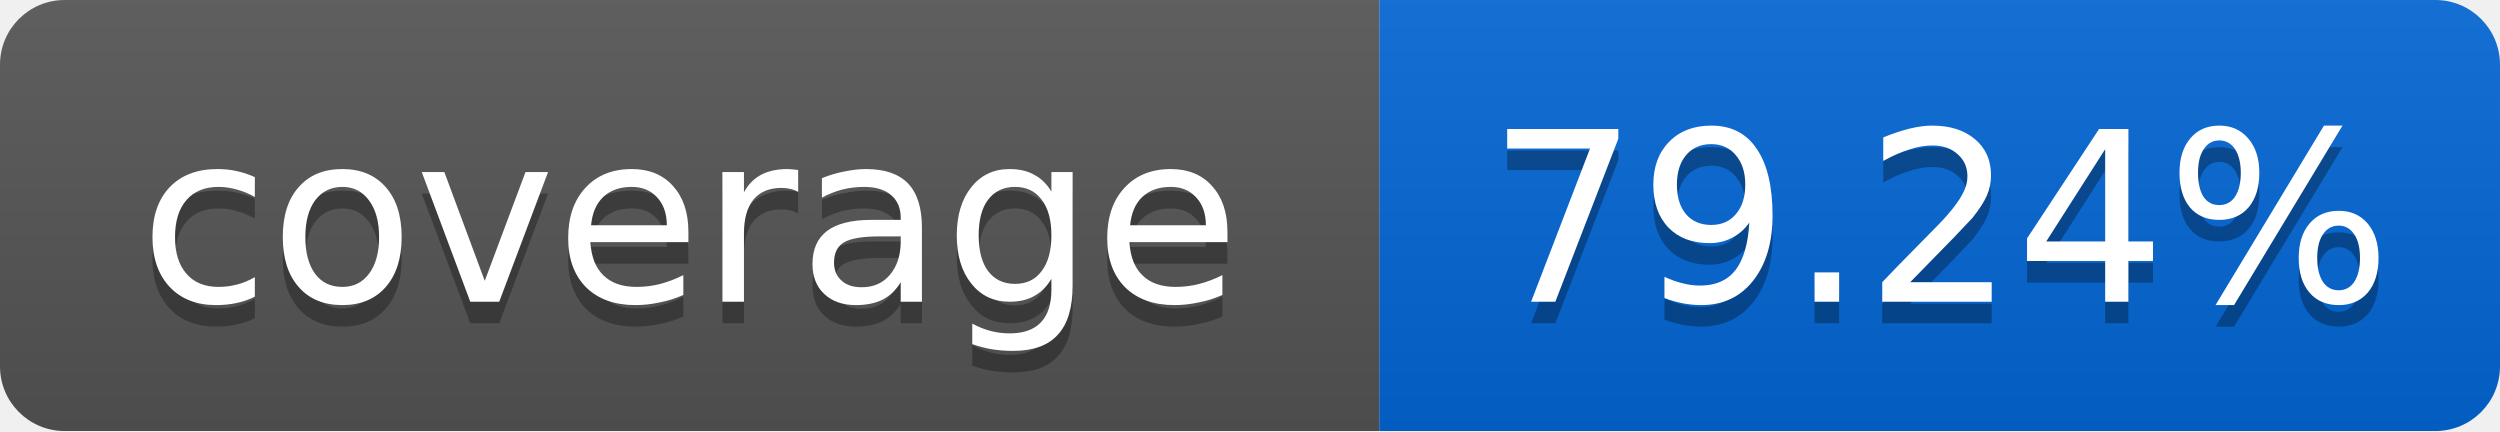
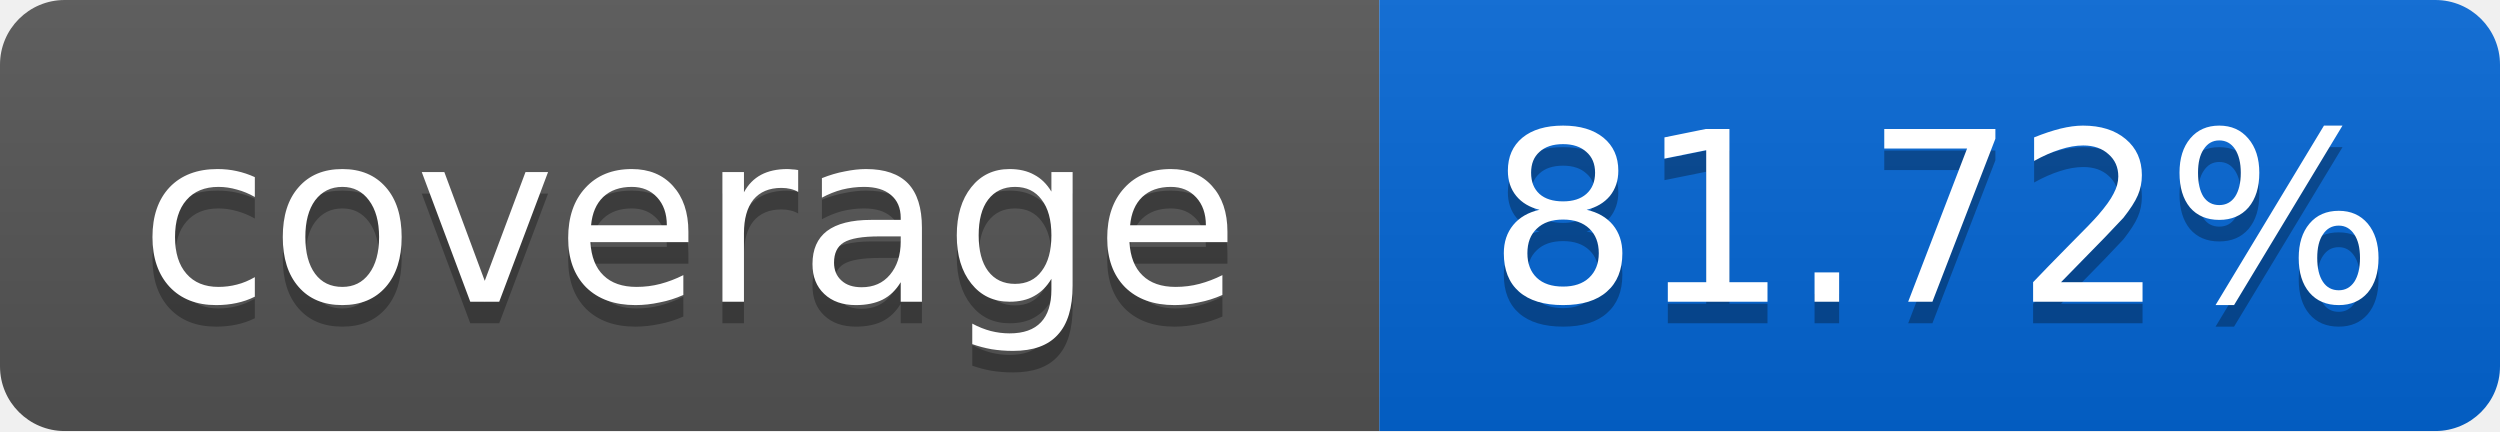
<svg xmlns="http://www.w3.org/2000/svg" width="116" height="20">
  <linearGradient id="smooth" x2="0" y2="100%">
    <stop offset="0" stop-color="#bbb" stop-opacity=".1" />
    <stop offset="1" stop-opacity=".1" />
  </linearGradient>
  <mask id="round">
    <rect width="116" height="20" rx="3" fill="#fff" />
  </mask>
  <g mask="url(#round)">
    <rect width="64" height="20" fill="#555" />
    <rect x="64" width="52" height="20" fill="#0366D6" />
    <rect width="116" height="20" fill="url(#smooth)" />
  </g>
  <g fill="#fff" text-anchor="middle" font-family="DejaVu Sans,Verdana,Geneva,sans-serif" font-size="11">
    <text x="32" y="15" fill="#010101" fill-opacity=".3">coverage</text>
    <text x="32" y="14">coverage</text>
-     <text x="90" y="15" fill="#010101" fill-opacity=".3">79.24%</text>
-     <text x="90" y="14">79.24%</text>
+     <text x="90" y="15" fill="#010101" fill-opacity=".3">81.72%</text>
+     <text x="90" y="14">81.72%</text>
  </g>
</svg>
